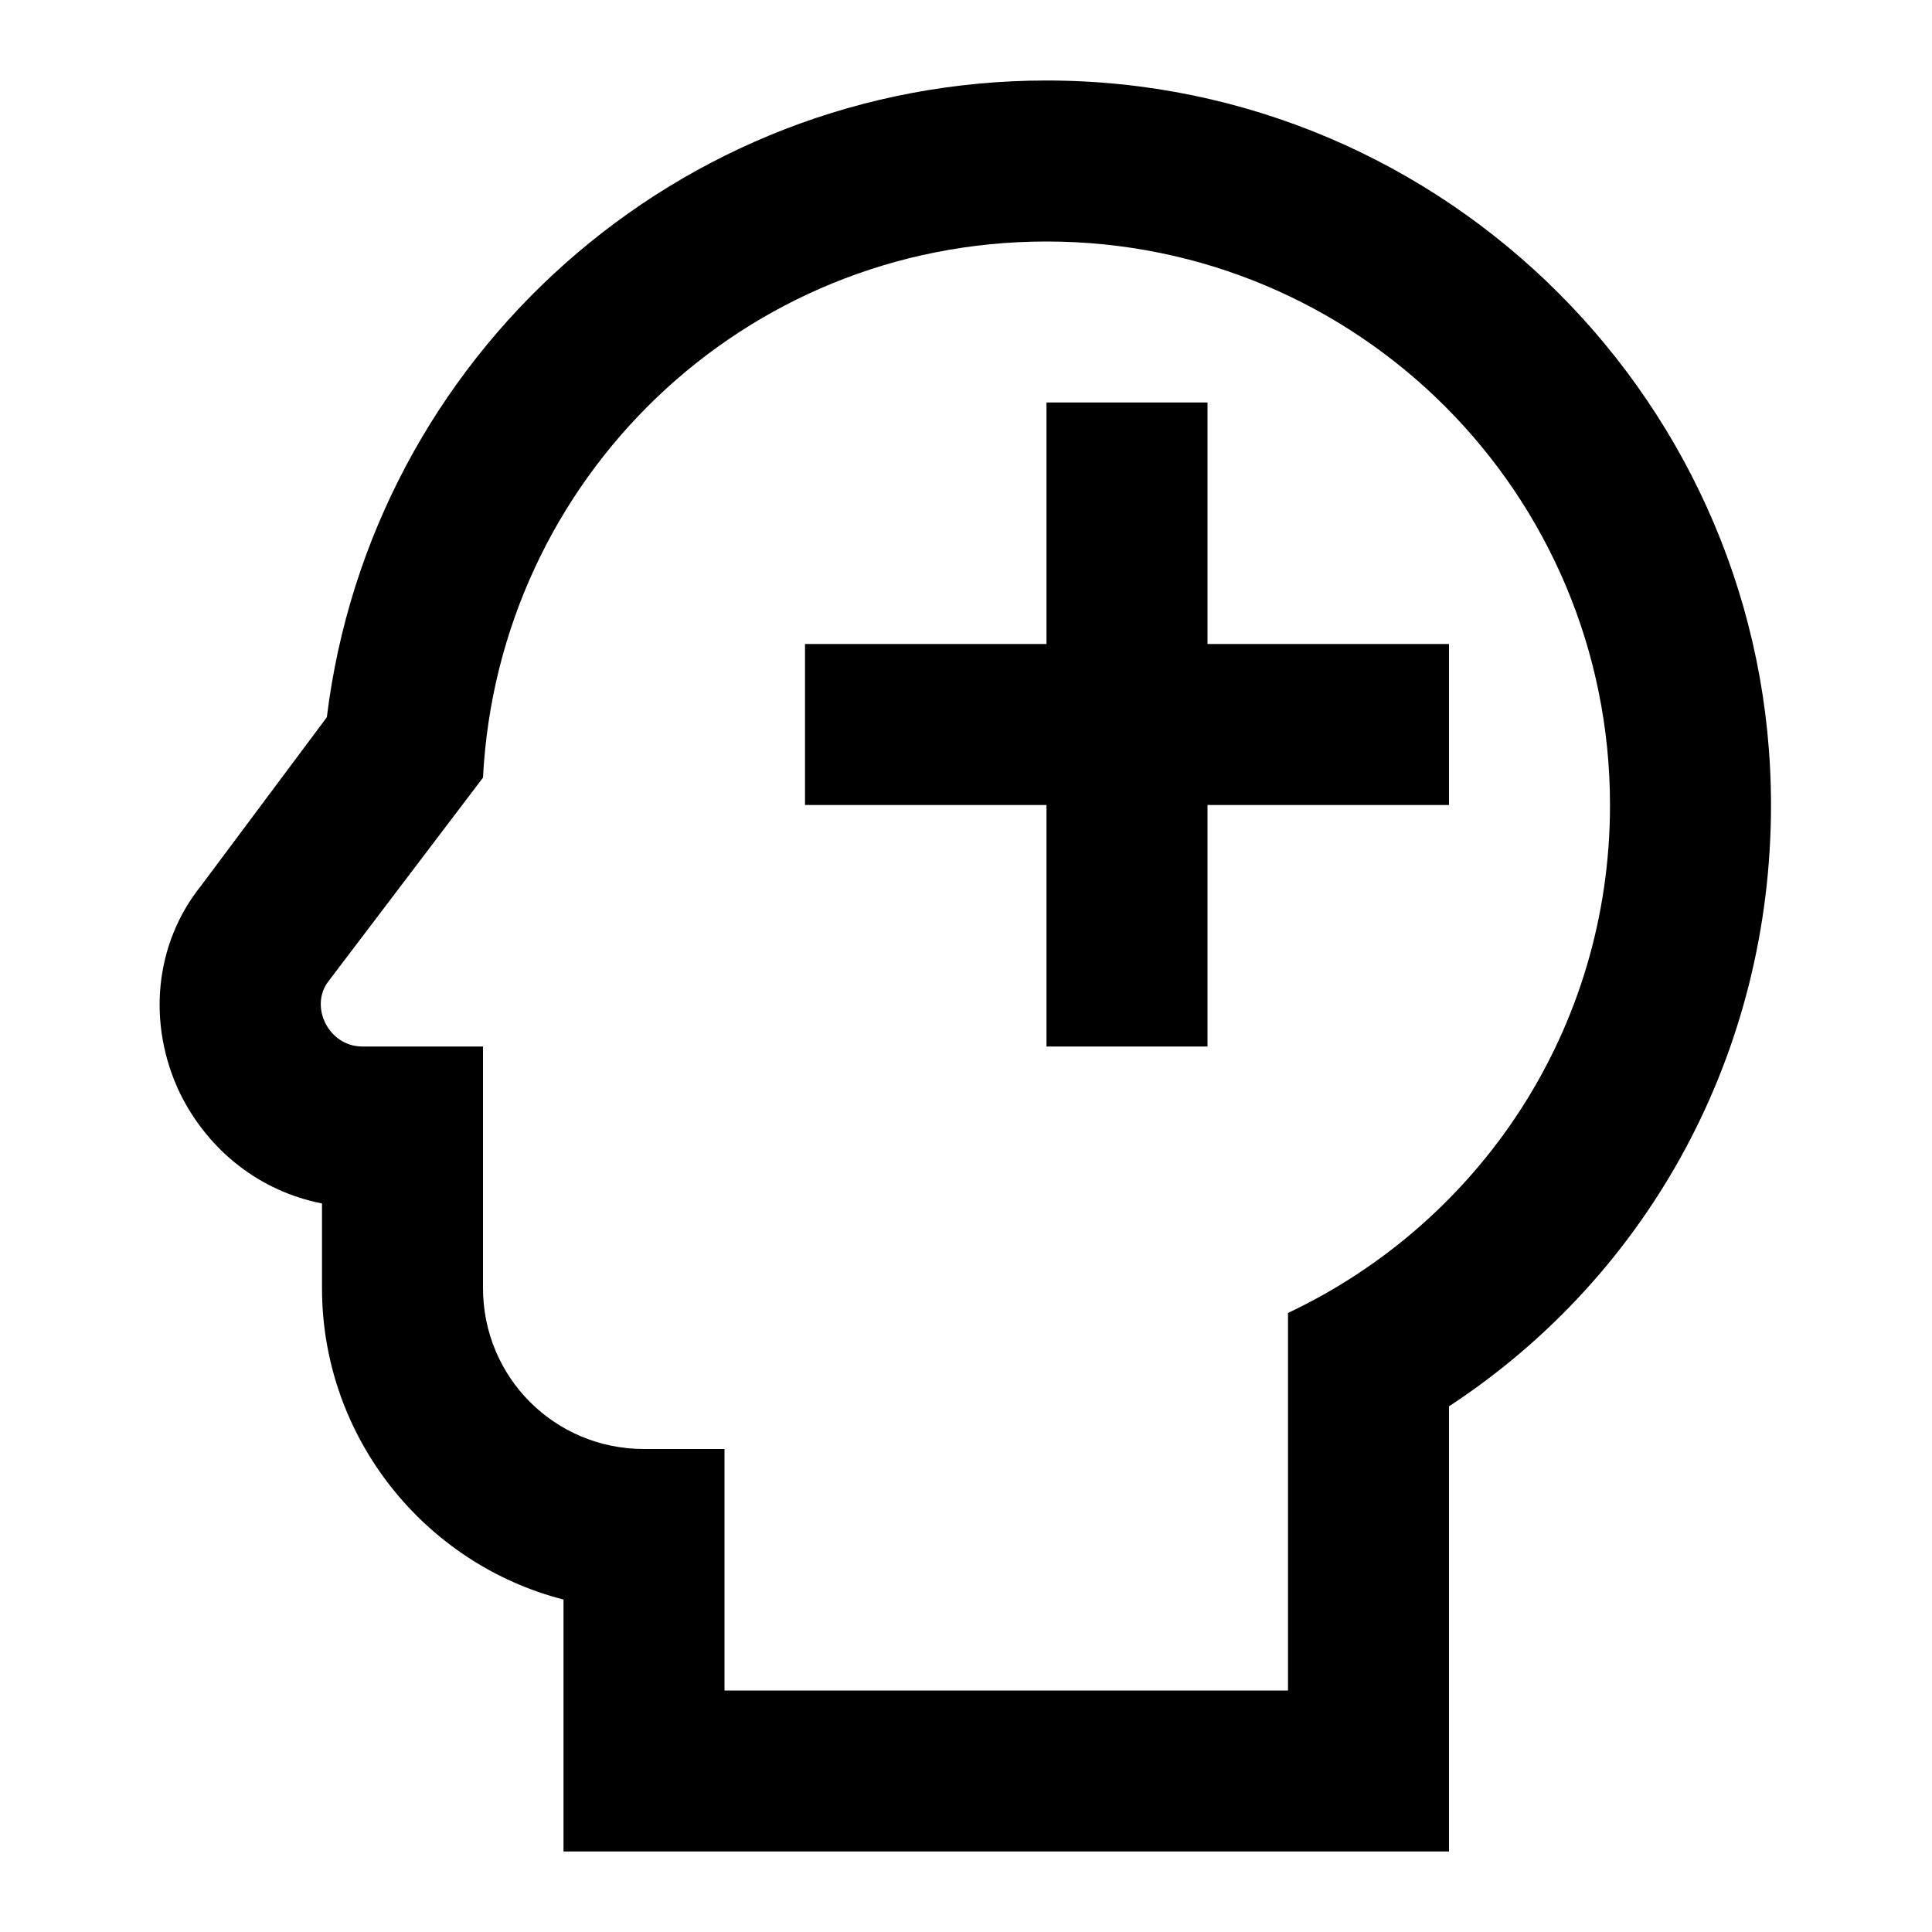
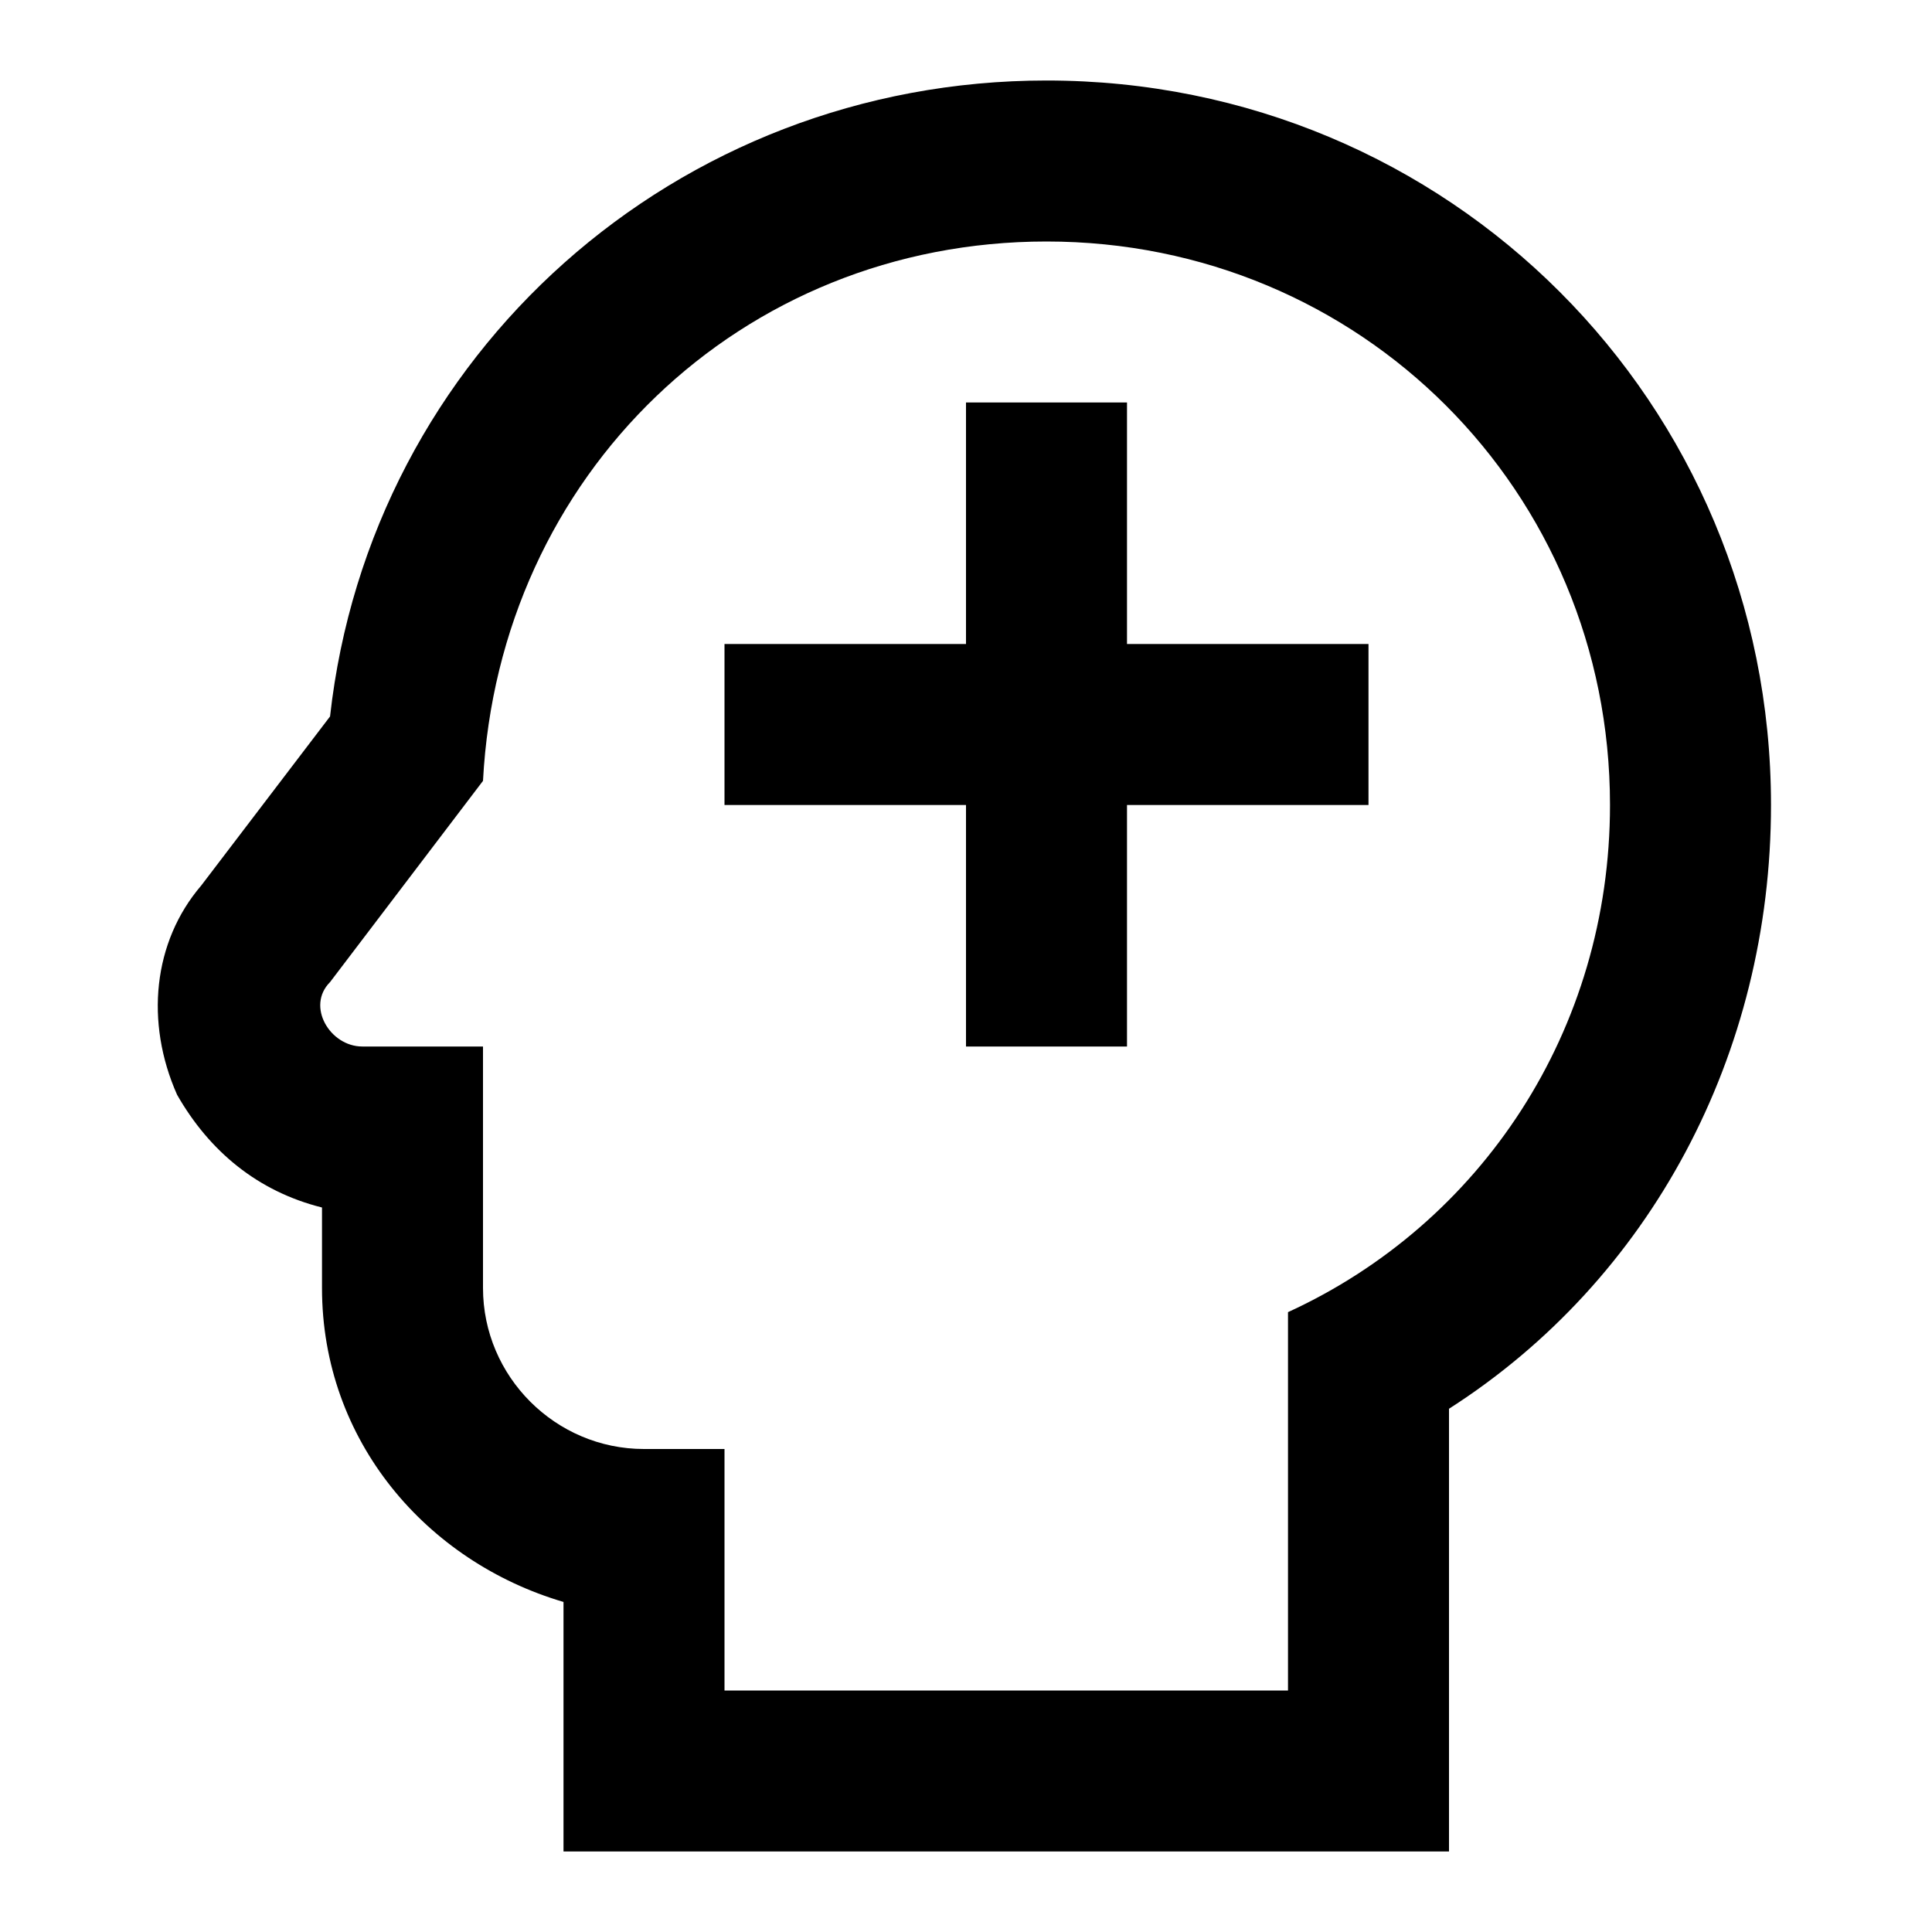
<svg xmlns="http://www.w3.org/2000/svg" version="1.1" id="mdi-head-plus-outline" width="24" height="24" viewBox="0 0 24 24">
-   <path d="M13 3C16.88 3 20 6.14 20 10C20 12.8 18.37 15.19 16 16.31V21H9V18H8C6.89 18 6 17.11 6 16V13H4.5C4.08 13 3.84 12.5 4.08 12.19L6 9.66C6.19 5.95 9.23 3 13 3M13 1C8.42 1 4.61 4.43 4.06 8.91L2.5 11C1.92 11.72 1.82 12.72 2.24 13.59C2.6 14.31 3.24 14.8 4 14.95V16C4 17.86 5.28 19.43 7 19.87V23H18V17.47C20.5 15.83 22 13.06 22 10C22 5.04 17.96 1 13 1M18 10H15V13H13V10H10V8H13V5H15V8H18V10Z" />
+   <path d="M13 3C16.9 3 20 6.1 20 10C20 12.8 18.4 15.2 16 16.3V21H9V18H8C6.9 18 6 17.1 6 16V13H4.5C4.1 13 3.8 12.5 4.1 12.2L6 9.7C6.2 5.9 9.2 3 13 3M13 1C8.4 1 4.6 4.4 4.1 8.9L2.5 11C1.9 11.7 1.8 12.7 2.2 13.6C2.6 14.3 3.2 14.8 4 15V16C4 17.9 5.3 19.4 7 19.9V23H18V17.5C20.5 15.9 22 13.1 22 10C22 5 18 1 13 1M17 10H14V13H12V10H9V8H12V5H14V8H17V10Z" />
</svg>
